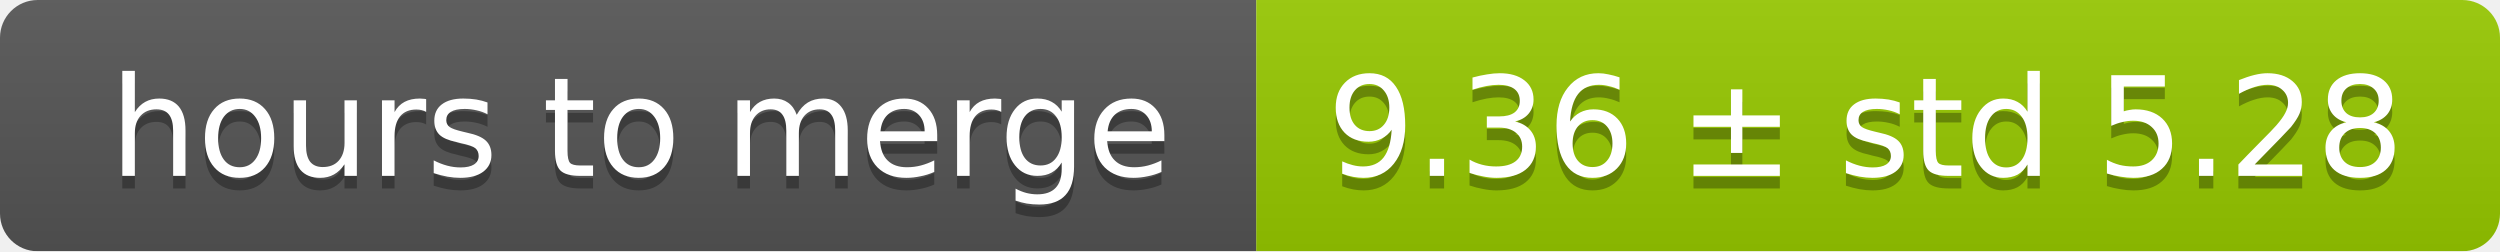
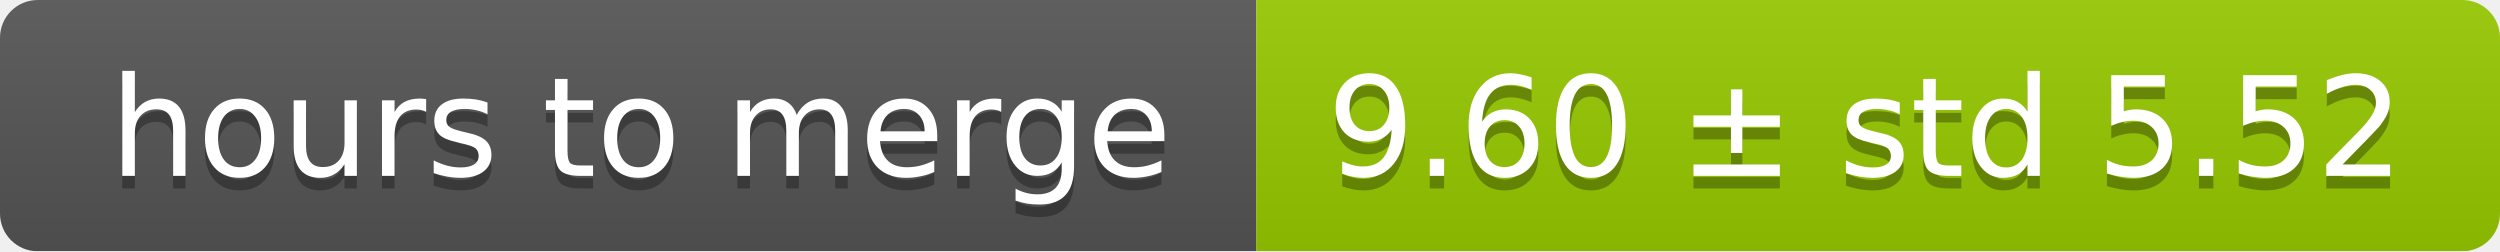
<svg xmlns="http://www.w3.org/2000/svg" width="199" height="20">
  <linearGradient id="smooth" x2="0" y2="100%">
    <stop offset="0" stop-color="#bbb" stop-opacity=".1" />
    <stop offset="1" stop-opacity=".1" />
  </linearGradient>
  <mask id="round">
    <rect width="199" height="20" rx="3" fill="#fff" />
  </mask>
  <g mask="url(#round)">
    <rect width="100" height="20" fill="#555" />
    <rect x="100" width="99" height="20" fill="#97ca00" />
    <rect width="199" height="20" fill="url(#smooth)" />
  </g>
  <g fill="#fff" text-anchor="middle" font-family="DejaVu Sans,Verdana,Geneva,sans-serif" font-size="11">
    <text x="51" y="15" fill="#010101" fill-opacity=".3">hours to merge</text>
    <text x="51" y="14">hours to merge</text>
-     <text x="148.5" y="15" fill="#010101" fill-opacity=".3">9.36 ± std 5.28</text>
-     <text x="148.5" y="14">9.36 ± std 5.28</text>
+     <text x="148.5" y="15" fill="#010101" fill-opacity=".3">9.60 ± std 5.52</text>
+     <text x="148.5" y="14">9.60 ± std 5.52</text>
  </g>
</svg>
